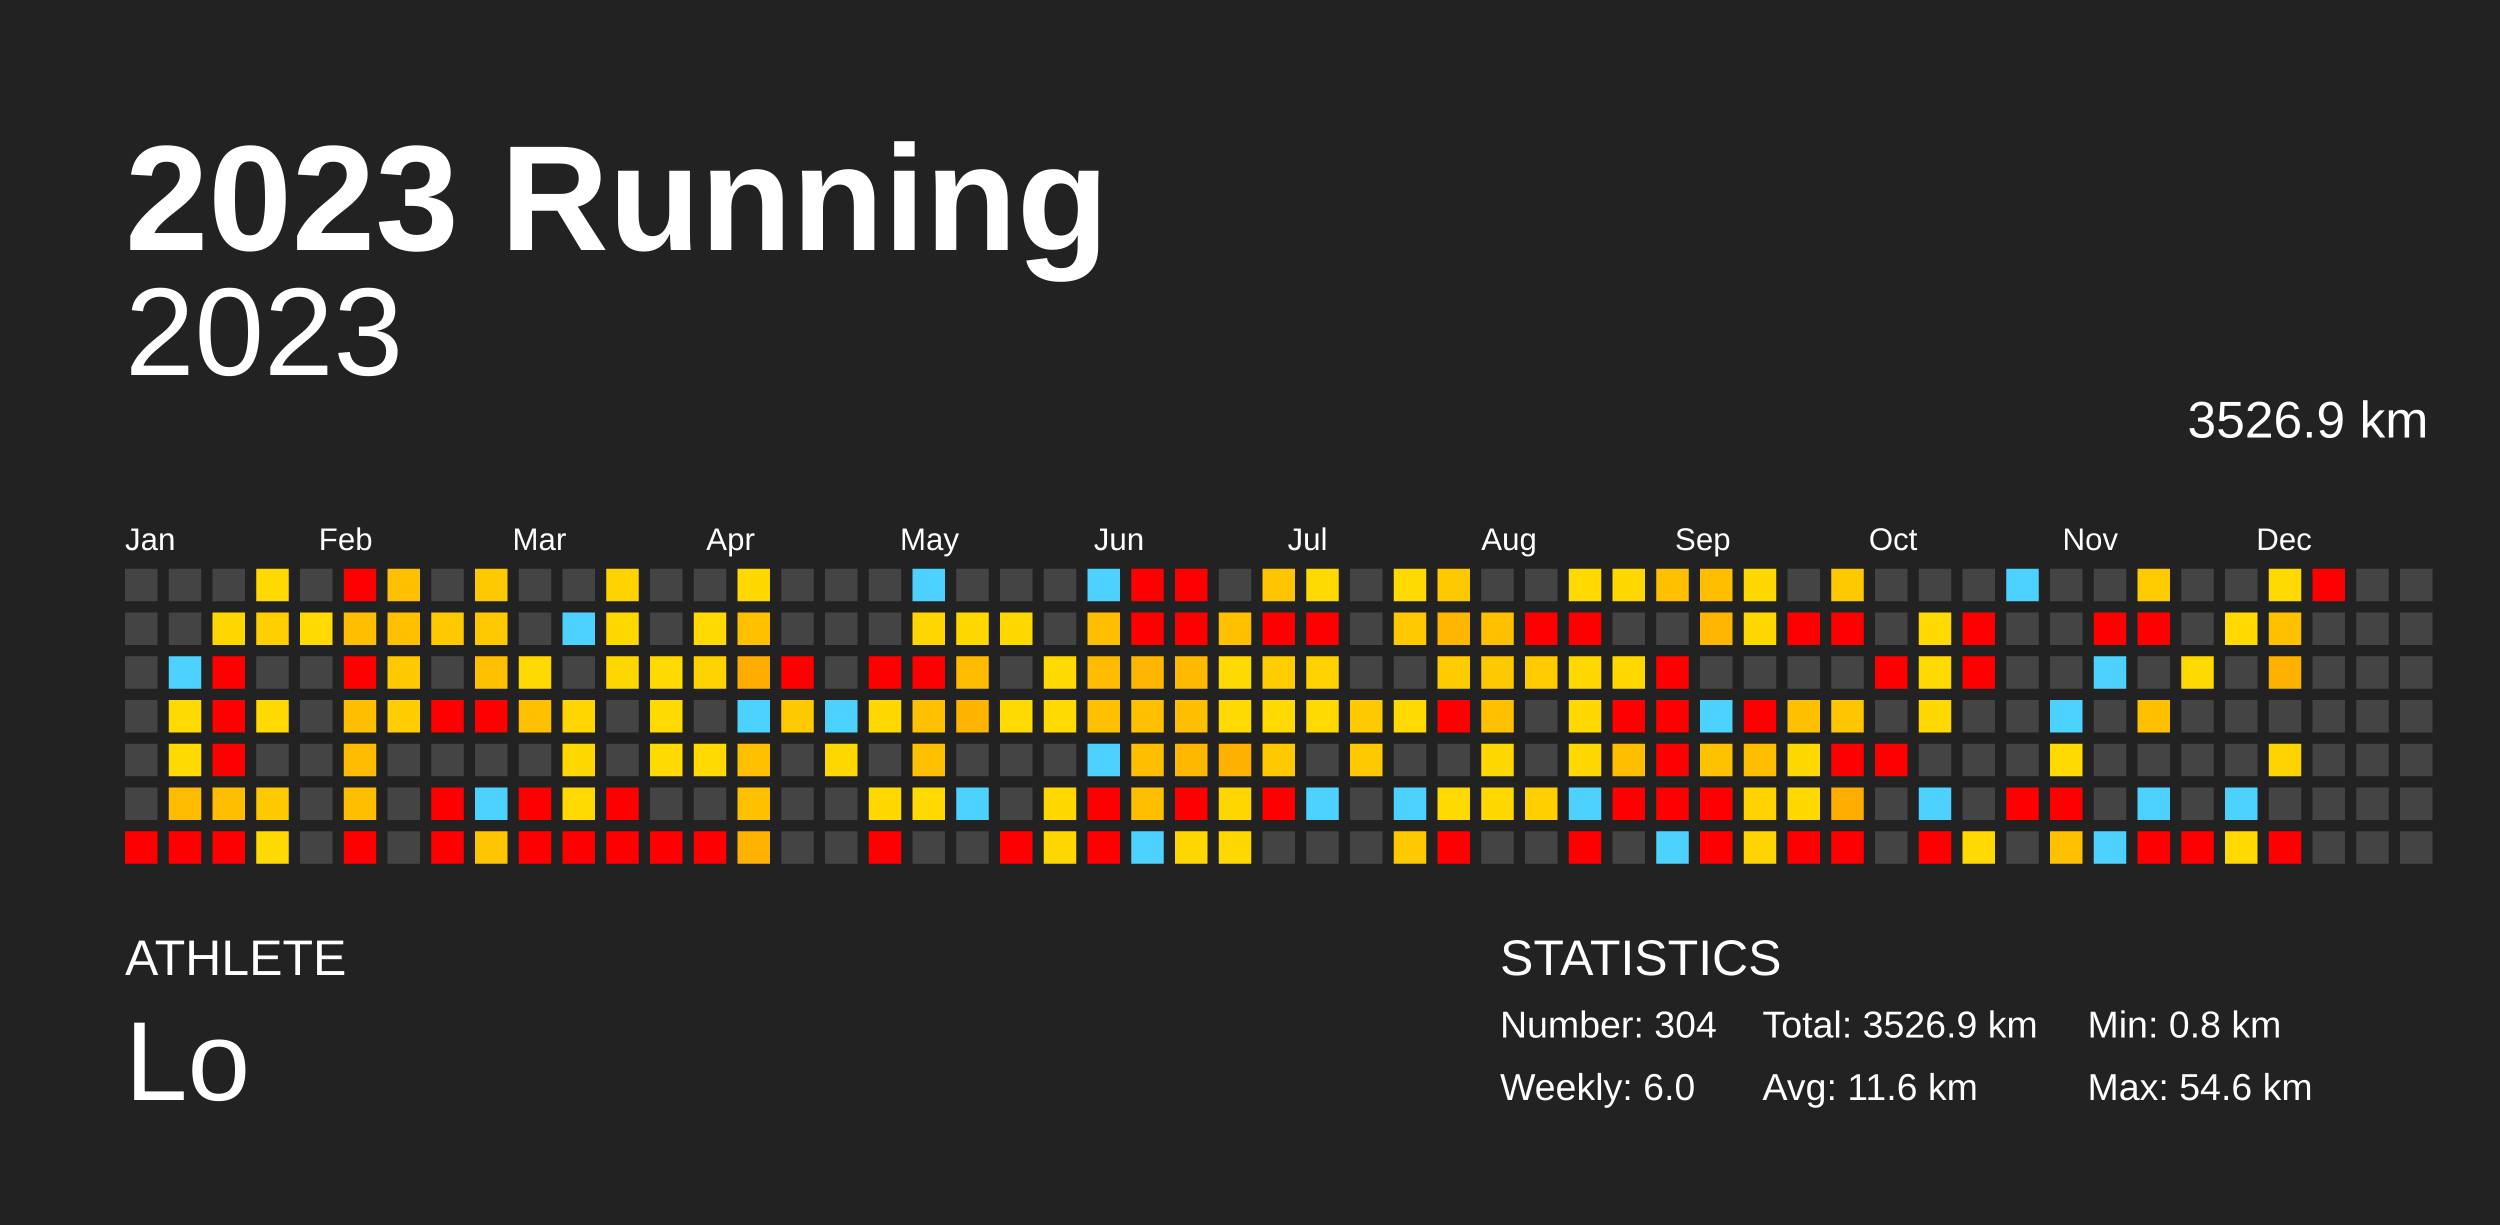
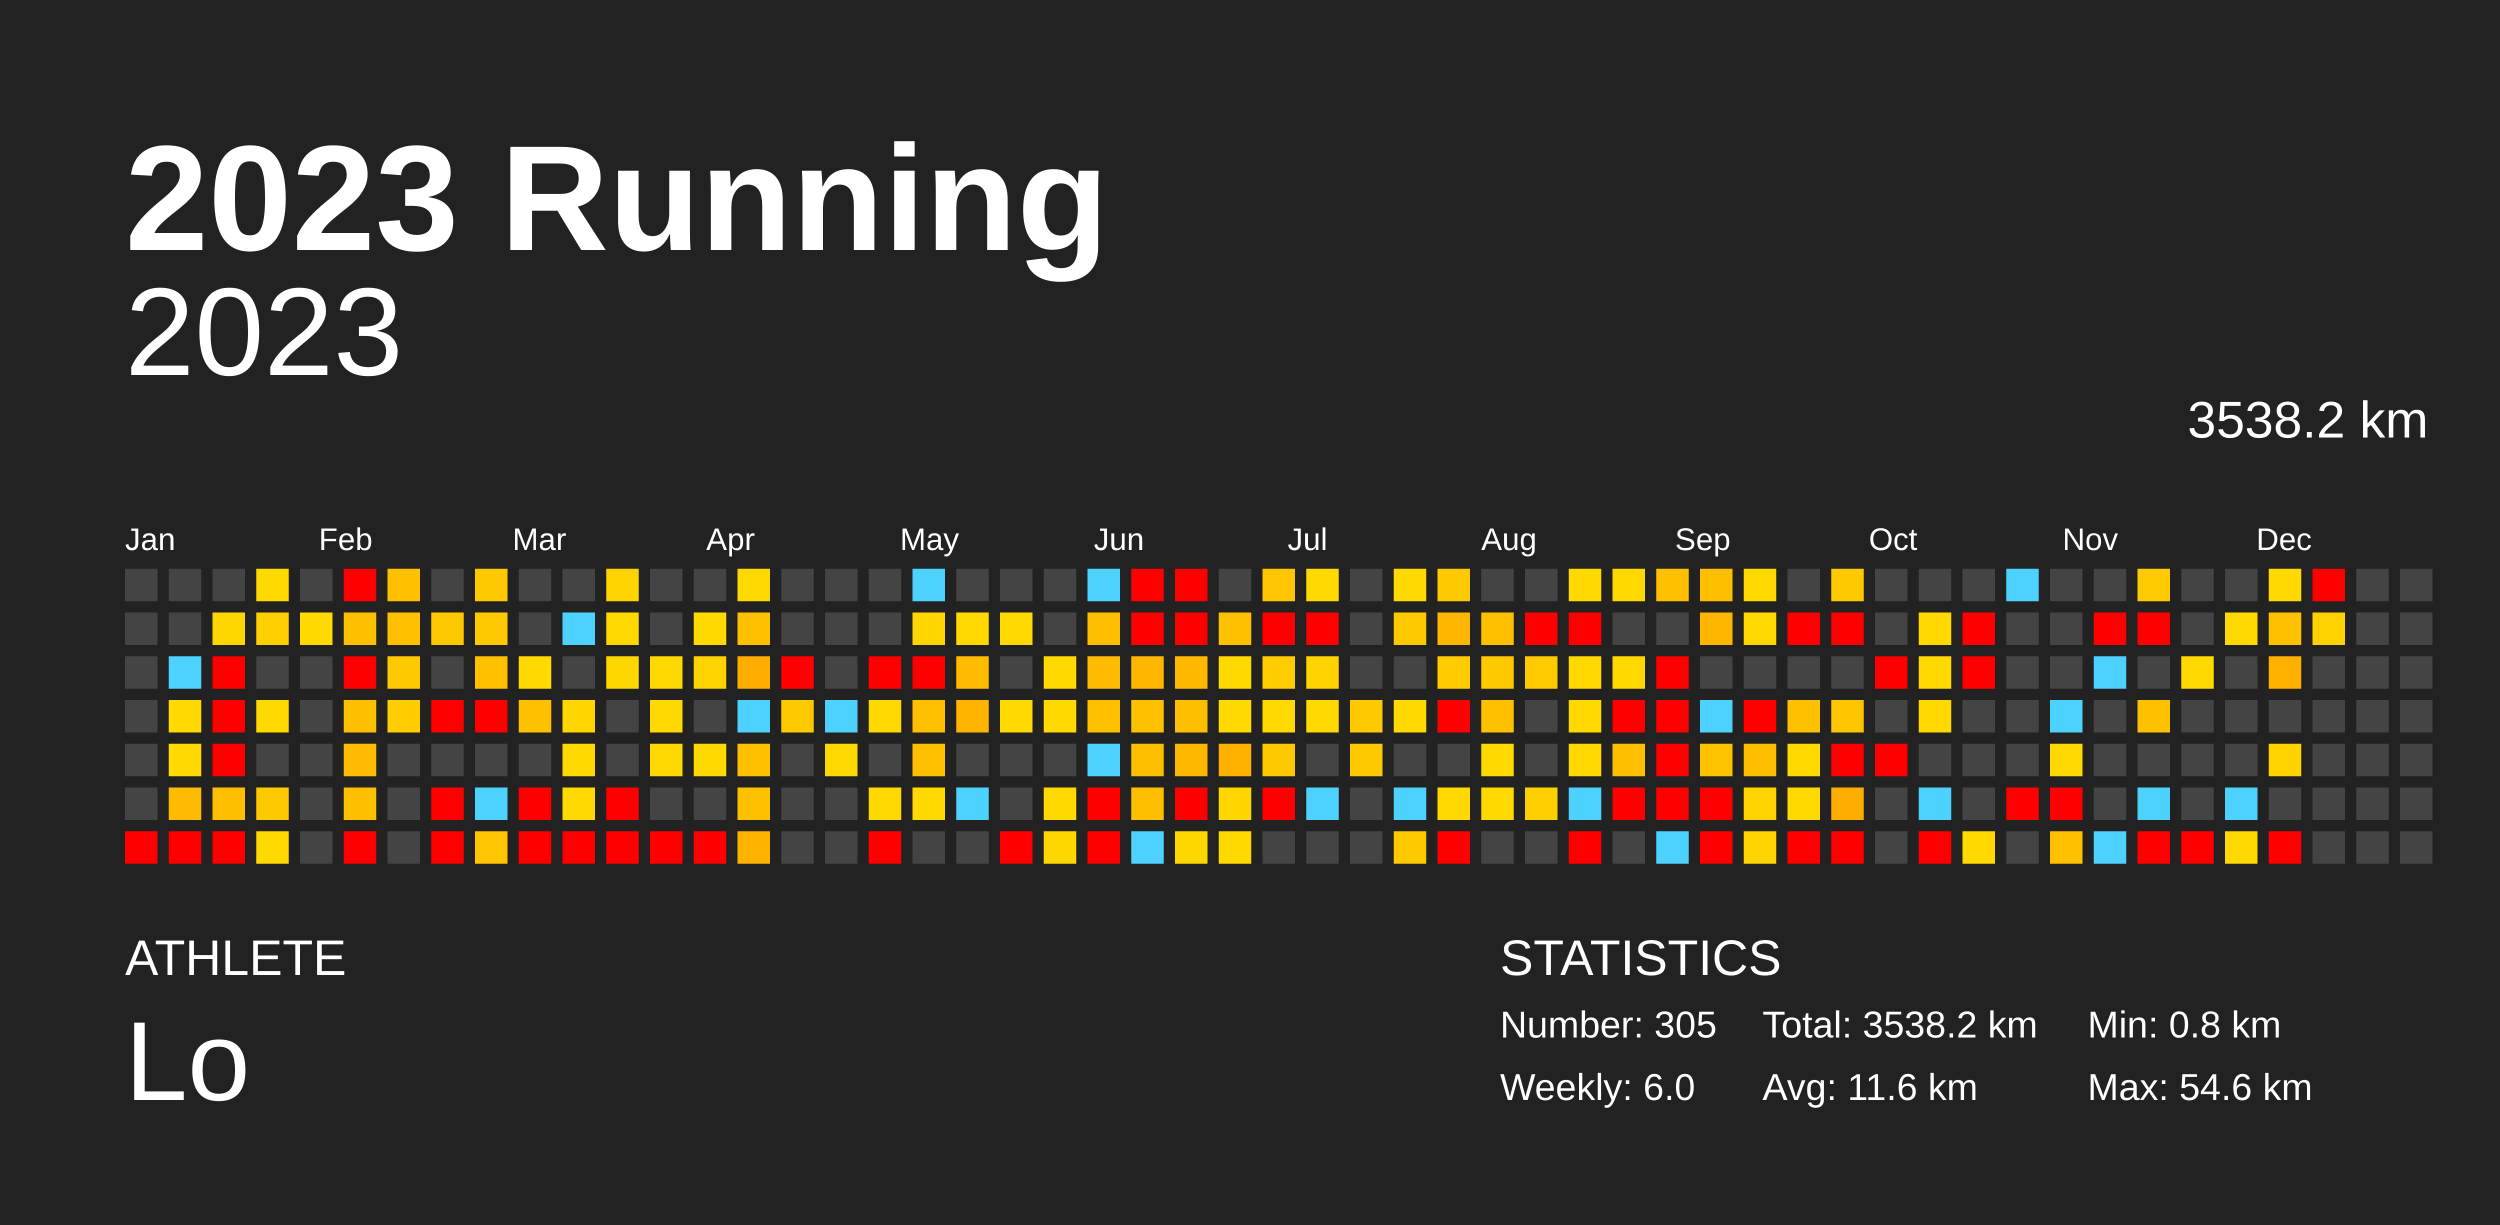
<svg xmlns="http://www.w3.org/2000/svg" baseProfile="full" height="98mm" version="1.1" viewBox="0,0,200,98" width="200mm">
  <defs />
  <rect fill="#222222" height="98" width="200" x="0" y="0" />
  <text fill="#FFFFFF" style="font-size:12px; font-family:Arial; font-weight:bold;" x="10" y="20">2023 Running</text>
  <text fill="#FFFFFF" style="font-size:4px; font-family:Arial" x="10" y="78">ATHLETE</text>
  <text fill="#FFFFFF" style="font-size:9px; font-family:Arial" x="10" y="88">Lo</text>
  <text fill="#FFFFFF" style="font-size:4px; font-family:Arial" x="120" y="78">STATISTICS</text>
-   <text fill="#FFFFFF" style="font-size:3px; font-family:Arial" x="120" y="83">Number: 304</text>
+   <text fill="#FFFFFF" style="font-size:3px; font-family:Arial" x="120" y="83">Number: 305</text>
  <text fill="#FFFFFF" style="font-size:3px; font-family:Arial" x="120" y="88">Weekly: 6.0</text>
-   <text fill="#FFFFFF" style="font-size:3px; font-family:Arial" x="141" y="83">Total: 3526.9 km</text>
+   <text fill="#FFFFFF" style="font-size:3px; font-family:Arial" x="141" y="83">Total: 3538.2 km</text>
  <text fill="#FFFFFF" style="font-size:3px; font-family:Arial" x="141" y="88">Avg: 11.6 km</text>
  <text fill="#FFFFFF" style="font-size:3px; font-family:Arial" x="167" y="83">Min: 0.8 km</text>
  <text fill="#FFFFFF" style="font-size:3px; font-family:Arial" x="167" y="88">Max: 54.6 km</text>
  <text alignment-baseline="hanging" fill="#FFFFFF" style="font-size:10.0px; font-family:Arial;" x="10" y="30">2023</text>
-   <text alignment-baseline="hanging" fill="#FFFFFF" style="font-size:4.125px; font-family:Arial;" x="175" y="35">3526.9 km</text>
+   <text alignment-baseline="hanging" fill="#FFFFFF" style="font-size:4.125px; font-family:Arial;" x="175" y="35">3538.2 km</text>
  <text fill="#FFFFFF" style="font-size:2.5px; font-family:Arial" x="10.0" y="44">Jan</text>
  <text fill="#FFFFFF" style="font-size:2.5px; font-family:Arial" x="25.5" y="44">Feb</text>
  <text fill="#FFFFFF" style="font-size:2.5px; font-family:Arial" x="41.0" y="44">Mar</text>
  <text fill="#FFFFFF" style="font-size:2.5px; font-family:Arial" x="56.5" y="44">Apr</text>
  <text fill="#FFFFFF" style="font-size:2.5px; font-family:Arial" x="72.0" y="44">May</text>
  <text fill="#FFFFFF" style="font-size:2.5px; font-family:Arial" x="87.5" y="44">Jun</text>
  <text fill="#FFFFFF" style="font-size:2.5px; font-family:Arial" x="103.0" y="44">Jul</text>
  <text fill="#FFFFFF" style="font-size:2.5px; font-family:Arial" x="118.5" y="44">Aug</text>
  <text fill="#FFFFFF" style="font-size:2.5px; font-family:Arial" x="134.0" y="44">Sep</text>
  <text fill="#FFFFFF" style="font-size:2.5px; font-family:Arial" x="149.5" y="44">Oct</text>
  <text fill="#FFFFFF" style="font-size:2.5px; font-family:Arial" x="165.0" y="44">Nov</text>
  <text fill="#FFFFFF" style="font-size:2.5px; font-family:Arial" x="180.5" y="44">Dec</text>
  <rect fill="#444444" height="2.6" width="2.6" x="10.0" y="45.5" />
  <rect fill="#444444" height="2.6" width="2.6" x="10.0" y="49.0" />
  <rect fill="#444444" height="2.6" width="2.6" x="10.0" y="52.5" />
  <rect fill="#444444" height="2.6" width="2.6" x="10.0" y="56.0" />
  <rect fill="#444444" height="2.6" width="2.6" x="10.0" y="59.5" />
  <rect fill="#444444" height="2.6" width="2.6" x="10.0" y="63.0" />
  <rect fill="red" height="2.6" width="2.6" x="10.0" y="66.5" />
  <rect fill="#444444" height="2.6" width="2.6" x="13.5" y="45.5" />
  <rect fill="#444444" height="2.6" width="2.6" x="13.5" y="49.0" />
  <rect fill="#4dd2ff" height="2.6" width="2.6" x="13.5" y="52.5" />
  <rect fill="#ffd900" height="2.6" width="2.6" x="13.5" y="56.0" />
  <rect fill="#ffd900" height="2.6" width="2.6" x="13.5" y="59.5" />
  <rect fill="#ffbb00" height="2.6" width="2.6" x="13.5" y="63.0" />
  <rect fill="red" height="2.6" width="2.6" x="13.5" y="66.5" />
  <rect fill="#444444" height="2.6" width="2.6" x="17.0" y="45.5" />
  <rect fill="#ffd700" height="2.6" width="2.6" x="17.0" y="49.0" />
  <rect fill="red" height="2.6" width="2.6" x="17.0" y="52.5" />
  <rect fill="red" height="2.6" width="2.6" x="17.0" y="56.0" />
  <rect fill="red" height="2.6" width="2.6" x="17.0" y="59.5" />
  <rect fill="#ffbf00" height="2.6" width="2.6" x="17.0" y="63.0" />
  <rect fill="red" height="2.6" width="2.6" x="17.0" y="66.5" />
  <rect fill="#ffd900" height="2.6" width="2.6" x="20.5" y="45.5" />
  <rect fill="#ffcf00" height="2.6" width="2.6" x="20.5" y="49.0" />
  <rect fill="#444444" height="2.6" width="2.6" x="20.5" y="52.5" />
  <rect fill="#ffd900" height="2.6" width="2.6" x="20.5" y="56.0" />
  <rect fill="#444444" height="2.6" width="2.6" x="20.5" y="59.5" />
  <rect fill="#ffc900" height="2.6" width="2.6" x="20.5" y="63.0" />
  <rect fill="#ffd900" height="2.6" width="2.6" x="20.5" y="66.5" />
  <rect fill="#444444" height="2.6" width="2.6" x="24.0" y="45.5" />
  <rect fill="#ffd900" height="2.6" width="2.6" x="24.0" y="49.0" />
  <rect fill="#444444" height="2.6" width="2.6" x="24.0" y="52.5" />
  <rect fill="#444444" height="2.6" width="2.6" x="24.0" y="56.0" />
  <rect fill="#444444" height="2.6" width="2.6" x="24.0" y="59.5" />
  <rect fill="#444444" height="2.6" width="2.6" x="24.0" y="63.0" />
  <rect fill="#444444" height="2.6" width="2.6" x="24.0" y="66.5" />
  <rect fill="red" height="2.6" width="2.6" x="27.5" y="45.5" />
  <rect fill="#ffbf00" height="2.6" width="2.6" x="27.5" y="49.0" />
  <rect fill="red" height="2.6" width="2.6" x="27.5" y="52.5" />
  <rect fill="#ffbf00" height="2.6" width="2.6" x="27.5" y="56.0" />
  <rect fill="#ffbc00" height="2.6" width="2.6" x="27.5" y="59.5" />
  <rect fill="#ffbe00" height="2.6" width="2.6" x="27.5" y="63.0" />
  <rect fill="red" height="2.6" width="2.6" x="27.5" y="66.5" />
  <rect fill="#ffc000" height="2.6" width="2.6" x="31.0" y="45.5" />
  <rect fill="#ffc000" height="2.6" width="2.6" x="31.0" y="49.0" />
  <rect fill="#ffc900" height="2.6" width="2.6" x="31.0" y="52.5" />
  <rect fill="#ffcd00" height="2.6" width="2.6" x="31.0" y="56.0" />
  <rect fill="#444444" height="2.6" width="2.6" x="31.0" y="59.5" />
  <rect fill="#444444" height="2.6" width="2.6" x="31.0" y="63.0" />
  <rect fill="#444444" height="2.6" width="2.6" x="31.0" y="66.5" />
  <rect fill="#444444" height="2.6" width="2.6" x="34.5" y="45.5" />
  <rect fill="#ffc900" height="2.6" width="2.6" x="34.5" y="49.0" />
  <rect fill="#444444" height="2.6" width="2.6" x="34.5" y="52.5" />
  <rect fill="red" height="2.6" width="2.6" x="34.5" y="56.0" />
  <rect fill="#444444" height="2.6" width="2.6" x="34.5" y="59.5" />
  <rect fill="red" height="2.6" width="2.6" x="34.5" y="63.0" />
  <rect fill="red" height="2.6" width="2.6" x="34.5" y="66.5" />
  <rect fill="#ffc900" height="2.6" width="2.6" x="38.0" y="45.5" />
  <rect fill="#ffc900" height="2.6" width="2.6" x="38.0" y="49.0" />
  <rect fill="#ffc000" height="2.6" width="2.6" x="38.0" y="52.5" />
  <rect fill="red" height="2.6" width="2.6" x="38.0" y="56.0" />
  <rect fill="#444444" height="2.6" width="2.6" x="38.0" y="59.5" />
  <rect fill="#4dd2ff" height="2.6" width="2.6" x="38.0" y="63.0" />
  <rect fill="#ffc500" height="2.6" width="2.6" x="38.0" y="66.5" />
  <rect fill="#444444" height="2.6" width="2.6" x="41.5" y="45.5" />
  <rect fill="#444444" height="2.6" width="2.6" x="41.5" y="49.0" />
  <rect fill="#ffd900" height="2.6" width="2.6" x="41.5" y="52.5" />
  <rect fill="#ffc000" height="2.6" width="2.6" x="41.5" y="56.0" />
  <rect fill="#444444" height="2.6" width="2.6" x="41.5" y="59.5" />
  <rect fill="red" height="2.6" width="2.6" x="41.5" y="63.0" />
  <rect fill="red" height="2.6" width="2.6" x="41.5" y="66.5" />
  <rect fill="#444444" height="2.6" width="2.6" x="45.0" y="45.5" />
  <rect fill="#4dd2ff" height="2.6" width="2.6" x="45.0" y="49.0" />
  <rect fill="#444444" height="2.6" width="2.6" x="45.0" y="52.5" />
  <rect fill="#ffd600" height="2.6" width="2.6" x="45.0" y="56.0" />
  <rect fill="#ffd800" height="2.6" width="2.6" x="45.0" y="59.5" />
  <rect fill="#ffd900" height="2.6" width="2.6" x="45.0" y="63.0" />
  <rect fill="red" height="2.6" width="2.6" x="45.0" y="66.5" />
  <rect fill="#ffd300" height="2.6" width="2.6" x="48.5" y="45.5" />
  <rect fill="#ffd800" height="2.6" width="2.6" x="48.5" y="49.0" />
  <rect fill="#ffd700" height="2.6" width="2.6" x="48.5" y="52.5" />
  <rect fill="#444444" height="2.6" width="2.6" x="48.5" y="56.0" />
  <rect fill="#444444" height="2.6" width="2.6" x="48.5" y="59.5" />
  <rect fill="red" height="2.6" width="2.6" x="48.5" y="63.0" />
  <rect fill="red" height="2.6" width="2.6" x="48.5" y="66.5" />
  <rect fill="#444444" height="2.6" width="2.6" x="52.0" y="45.5" />
  <rect fill="#444444" height="2.6" width="2.6" x="52.0" y="49.0" />
  <rect fill="#ffd900" height="2.6" width="2.6" x="52.0" y="52.5" />
  <rect fill="#ffd900" height="2.6" width="2.6" x="52.0" y="56.0" />
  <rect fill="#ffd900" height="2.6" width="2.6" x="52.0" y="59.5" />
  <rect fill="#444444" height="2.6" width="2.6" x="52.0" y="63.0" />
  <rect fill="red" height="2.6" width="2.6" x="52.0" y="66.5" />
  <rect fill="#444444" height="2.6" width="2.6" x="55.5" y="45.5" />
  <rect fill="#ffd900" height="2.6" width="2.6" x="55.5" y="49.0" />
  <rect fill="#ffd300" height="2.6" width="2.6" x="55.5" y="52.5" />
  <rect fill="#444444" height="2.6" width="2.6" x="55.5" y="56.0" />
  <rect fill="#ffd900" height="2.6" width="2.6" x="55.5" y="59.5" />
  <rect fill="#444444" height="2.6" width="2.6" x="55.5" y="63.0" />
  <rect fill="red" height="2.6" width="2.6" x="55.5" y="66.5" />
  <rect fill="#ffd800" height="2.6" width="2.6" x="59.0" y="45.5" />
  <rect fill="#ffc000" height="2.6" width="2.6" x="59.0" y="49.0" />
  <rect fill="#ffad00" height="2.6" width="2.6" x="59.0" y="52.5" />
  <rect fill="#4dd2ff" height="2.6" width="2.6" x="59.0" y="56.0" />
  <rect fill="#ffc000" height="2.6" width="2.6" x="59.0" y="59.5" />
  <rect fill="#ffc000" height="2.6" width="2.6" x="59.0" y="63.0" />
  <rect fill="#ffb200" height="2.6" width="2.6" x="59.0" y="66.5" />
  <rect fill="#444444" height="2.6" width="2.6" x="62.5" y="45.5" />
  <rect fill="#444444" height="2.6" width="2.6" x="62.5" y="49.0" />
  <rect fill="red" height="2.6" width="2.6" x="62.5" y="52.5" />
  <rect fill="#ffc900" height="2.6" width="2.6" x="62.5" y="56.0" />
  <rect fill="#444444" height="2.6" width="2.6" x="62.5" y="59.5" />
  <rect fill="#444444" height="2.6" width="2.6" x="62.5" y="63.0" />
  <rect fill="#444444" height="2.6" width="2.6" x="62.5" y="66.5" />
  <rect fill="#444444" height="2.6" width="2.6" x="66.0" y="45.5" />
  <rect fill="#444444" height="2.6" width="2.6" x="66.0" y="49.0" />
  <rect fill="#444444" height="2.6" width="2.6" x="66.0" y="52.5" />
  <rect fill="#4dd2ff" height="2.6" width="2.6" x="66.0" y="56.0" />
  <rect fill="#ffd800" height="2.6" width="2.6" x="66.0" y="59.5" />
  <rect fill="#444444" height="2.6" width="2.6" x="66.0" y="63.0" />
  <rect fill="#444444" height="2.6" width="2.6" x="66.0" y="66.5" />
  <rect fill="#444444" height="2.6" width="2.6" x="69.5" y="45.5" />
  <rect fill="#444444" height="2.6" width="2.6" x="69.5" y="49.0" />
  <rect fill="red" height="2.6" width="2.6" x="69.5" y="52.5" />
  <rect fill="#ffd800" height="2.6" width="2.6" x="69.5" y="56.0" />
  <rect fill="#444444" height="2.6" width="2.6" x="69.5" y="59.5" />
  <rect fill="#ffd800" height="2.6" width="2.6" x="69.5" y="63.0" />
  <rect fill="red" height="2.6" width="2.6" x="69.5" y="66.5" />
  <rect fill="#4dd2ff" height="2.6" width="2.6" x="73.0" y="45.5" />
  <rect fill="#ffd600" height="2.6" width="2.6" x="73.0" y="49.0" />
  <rect fill="red" height="2.6" width="2.6" x="73.0" y="52.5" />
  <rect fill="#ffc000" height="2.6" width="2.6" x="73.0" y="56.0" />
  <rect fill="#ffc000" height="2.6" width="2.6" x="73.0" y="59.5" />
  <rect fill="#ffd900" height="2.6" width="2.6" x="73.0" y="63.0" />
  <rect fill="#444444" height="2.6" width="2.6" x="73.0" y="66.5" />
  <rect fill="#444444" height="2.6" width="2.6" x="76.5" y="45.5" />
  <rect fill="#ffd800" height="2.6" width="2.6" x="76.5" y="49.0" />
  <rect fill="#ffbb00" height="2.6" width="2.6" x="76.5" y="52.5" />
  <rect fill="#ffb500" height="2.6" width="2.6" x="76.5" y="56.0" />
  <rect fill="#444444" height="2.6" width="2.6" x="76.5" y="59.5" />
  <rect fill="#4dd2ff" height="2.6" width="2.6" x="76.5" y="63.0" />
  <rect fill="#444444" height="2.6" width="2.6" x="76.5" y="66.5" />
  <rect fill="#444444" height="2.6" width="2.6" x="80.0" y="45.5" />
  <rect fill="#ffd800" height="2.6" width="2.6" x="80.0" y="49.0" />
  <rect fill="#444444" height="2.6" width="2.6" x="80.0" y="52.5" />
  <rect fill="#ffd900" height="2.6" width="2.6" x="80.0" y="56.0" />
  <rect fill="#444444" height="2.6" width="2.6" x="80.0" y="59.5" />
  <rect fill="#444444" height="2.6" width="2.6" x="80.0" y="63.0" />
  <rect fill="red" height="2.6" width="2.6" x="80.0" y="66.5" />
  <rect fill="#444444" height="2.6" width="2.6" x="83.5" y="45.5" />
  <rect fill="#444444" height="2.6" width="2.6" x="83.5" y="49.0" />
  <rect fill="#ffd900" height="2.6" width="2.6" x="83.5" y="52.5" />
  <rect fill="#ffd900" height="2.6" width="2.6" x="83.5" y="56.0" />
  <rect fill="#444444" height="2.6" width="2.6" x="83.5" y="59.5" />
  <rect fill="#ffd800" height="2.6" width="2.6" x="83.5" y="63.0" />
  <rect fill="#ffd700" height="2.6" width="2.6" x="83.5" y="66.5" />
  <rect fill="#4dd2ff" height="2.6" width="2.6" x="87.0" y="45.5" />
  <rect fill="#ffbf00" height="2.6" width="2.6" x="87.0" y="49.0" />
  <rect fill="#ffbb00" height="2.6" width="2.6" x="87.0" y="52.5" />
  <rect fill="#ffc000" height="2.6" width="2.6" x="87.0" y="56.0" />
  <rect fill="#4dd2ff" height="2.6" width="2.6" x="87.0" y="59.5" />
  <rect fill="red" height="2.6" width="2.6" x="87.0" y="63.0" />
  <rect fill="red" height="2.6" width="2.6" x="87.0" y="66.5" />
  <rect fill="red" height="2.6" width="2.6" x="90.5" y="45.5" />
  <rect fill="red" height="2.6" width="2.6" x="90.5" y="49.0" />
  <rect fill="#ffb600" height="2.6" width="2.6" x="90.5" y="52.5" />
  <rect fill="#ffc000" height="2.6" width="2.6" x="90.5" y="56.0" />
  <rect fill="#ffbf00" height="2.6" width="2.6" x="90.5" y="59.5" />
  <rect fill="#ffbf00" height="2.6" width="2.6" x="90.5" y="63.0" />
  <rect fill="#4dd2ff" height="2.6" width="2.6" x="90.5" y="66.5" />
  <rect fill="red" height="2.6" width="2.6" x="94.0" y="45.5" />
  <rect fill="red" height="2.6" width="2.6" x="94.0" y="49.0" />
  <rect fill="#ffba00" height="2.6" width="2.6" x="94.0" y="52.5" />
  <rect fill="#ffbf00" height="2.6" width="2.6" x="94.0" y="56.0" />
  <rect fill="#ffb800" height="2.6" width="2.6" x="94.0" y="59.5" />
  <rect fill="red" height="2.6" width="2.6" x="94.0" y="63.0" />
  <rect fill="#ffd700" height="2.6" width="2.6" x="94.0" y="66.5" />
  <rect fill="#444444" height="2.6" width="2.6" x="97.5" y="45.5" />
  <rect fill="#ffc000" height="2.6" width="2.6" x="97.5" y="49.0" />
  <rect fill="#ffd900" height="2.6" width="2.6" x="97.5" y="52.5" />
  <rect fill="#ffd900" height="2.6" width="2.6" x="97.5" y="56.0" />
  <rect fill="#ffb100" height="2.6" width="2.6" x="97.5" y="59.5" />
  <rect fill="#ffd600" height="2.6" width="2.6" x="97.5" y="63.0" />
  <rect fill="#ffd800" height="2.6" width="2.6" x="97.5" y="66.5" />
  <rect fill="#ffc500" height="2.6" width="2.6" x="101.0" y="45.5" />
  <rect fill="red" height="2.6" width="2.6" x="101.0" y="49.0" />
  <rect fill="#ffcd00" height="2.6" width="2.6" x="101.0" y="52.5" />
  <rect fill="#ffd900" height="2.6" width="2.6" x="101.0" y="56.0" />
  <rect fill="#ffc900" height="2.6" width="2.6" x="101.0" y="59.5" />
  <rect fill="red" height="2.6" width="2.6" x="101.0" y="63.0" />
  <rect fill="#444444" height="2.6" width="2.6" x="101.0" y="66.5" />
  <rect fill="#ffd900" height="2.6" width="2.6" x="104.5" y="45.5" />
  <rect fill="red" height="2.6" width="2.6" x="104.5" y="49.0" />
  <rect fill="#ffd200" height="2.6" width="2.6" x="104.5" y="52.5" />
  <rect fill="#ffd900" height="2.6" width="2.6" x="104.5" y="56.0" />
  <rect fill="#444444" height="2.6" width="2.6" x="104.5" y="59.5" />
  <rect fill="#4dd2ff" height="2.6" width="2.6" x="104.5" y="63.0" />
  <rect fill="#444444" height="2.6" width="2.6" x="104.5" y="66.5" />
  <rect fill="#444444" height="2.6" width="2.6" x="108.0" y="45.5" />
  <rect fill="#444444" height="2.6" width="2.6" x="108.0" y="49.0" />
  <rect fill="#444444" height="2.6" width="2.6" x="108.0" y="52.5" />
  <rect fill="#ffc900" height="2.6" width="2.6" x="108.0" y="56.0" />
  <rect fill="#ffc900" height="2.6" width="2.6" x="108.0" y="59.5" />
  <rect fill="#444444" height="2.6" width="2.6" x="108.0" y="63.0" />
  <rect fill="#444444" height="2.6" width="2.6" x="108.0" y="66.5" />
  <rect fill="#ffd900" height="2.6" width="2.6" x="111.5" y="45.5" />
  <rect fill="#ffc900" height="2.6" width="2.6" x="111.5" y="49.0" />
  <rect fill="#444444" height="2.6" width="2.6" x="111.5" y="52.5" />
  <rect fill="#ffd900" height="2.6" width="2.6" x="111.5" y="56.0" />
  <rect fill="#444444" height="2.6" width="2.6" x="111.5" y="59.5" />
  <rect fill="#4dd2ff" height="2.6" width="2.6" x="111.5" y="63.0" />
  <rect fill="#ffc900" height="2.6" width="2.6" x="111.5" y="66.5" />
  <rect fill="#ffc900" height="2.6" width="2.6" x="115.0" y="45.5" />
  <rect fill="#ffb600" height="2.6" width="2.6" x="115.0" y="49.0" />
  <rect fill="#ffcc00" height="2.6" width="2.6" x="115.0" y="52.5" />
  <rect fill="red" height="2.6" width="2.6" x="115.0" y="56.0" />
  <rect fill="#444444" height="2.6" width="2.6" x="115.0" y="59.5" />
  <rect fill="#ffd900" height="2.6" width="2.6" x="115.0" y="63.0" />
  <rect fill="red" height="2.6" width="2.6" x="115.0" y="66.5" />
  <rect fill="#444444" height="2.6" width="2.6" x="118.5" y="45.5" />
  <rect fill="#ffc000" height="2.6" width="2.6" x="118.5" y="49.0" />
  <rect fill="#ffc900" height="2.6" width="2.6" x="118.5" y="52.5" />
  <rect fill="#ffc000" height="2.6" width="2.6" x="118.5" y="56.0" />
  <rect fill="#ffd800" height="2.6" width="2.6" x="118.5" y="59.5" />
  <rect fill="#ffd800" height="2.6" width="2.6" x="118.5" y="63.0" />
  <rect fill="#444444" height="2.6" width="2.6" x="118.5" y="66.5" />
  <rect fill="#444444" height="2.6" width="2.6" x="122.0" y="45.5" />
  <rect fill="red" height="2.6" width="2.6" x="122.0" y="49.0" />
  <rect fill="#ffca00" height="2.6" width="2.6" x="122.0" y="52.5" />
  <rect fill="#444444" height="2.6" width="2.6" x="122.0" y="56.0" />
  <rect fill="#444444" height="2.6" width="2.6" x="122.0" y="59.5" />
  <rect fill="#ffcf00" height="2.6" width="2.6" x="122.0" y="63.0" />
  <rect fill="#444444" height="2.6" width="2.6" x="122.0" y="66.5" />
  <rect fill="#ffd900" height="2.6" width="2.6" x="125.5" y="45.5" />
  <rect fill="red" height="2.6" width="2.6" x="125.5" y="49.0" />
  <rect fill="#ffd800" height="2.6" width="2.6" x="125.5" y="52.5" />
  <rect fill="#ffd800" height="2.6" width="2.6" x="125.5" y="56.0" />
  <rect fill="#ffd800" height="2.6" width="2.6" x="125.5" y="59.5" />
  <rect fill="#4dd2ff" height="2.6" width="2.6" x="125.5" y="63.0" />
  <rect fill="red" height="2.6" width="2.6" x="125.5" y="66.5" />
  <rect fill="#ffd800" height="2.6" width="2.6" x="129.0" y="45.5" />
  <rect fill="#444444" height="2.6" width="2.6" x="129.0" y="49.0" />
  <rect fill="#ffd800" height="2.6" width="2.6" x="129.0" y="52.5" />
  <rect fill="red" height="2.6" width="2.6" x="129.0" y="56.0" />
  <rect fill="#ffbf00" height="2.6" width="2.6" x="129.0" y="59.5" />
  <rect fill="red" height="2.6" width="2.6" x="129.0" y="63.0" />
  <rect fill="#444444" height="2.6" width="2.6" x="129.0" y="66.5" />
  <rect fill="#ffc000" height="2.6" width="2.6" x="132.5" y="45.5" />
  <rect fill="#444444" height="2.6" width="2.6" x="132.5" y="49.0" />
  <rect fill="red" height="2.6" width="2.6" x="132.5" y="52.5" />
  <rect fill="red" height="2.6" width="2.6" x="132.5" y="56.0" />
  <rect fill="red" height="2.6" width="2.6" x="132.5" y="59.5" />
  <rect fill="red" height="2.6" width="2.6" x="132.5" y="63.0" />
  <rect fill="#4dd2ff" height="2.6" width="2.6" x="132.5" y="66.5" />
  <rect fill="#ffbf00" height="2.6" width="2.6" x="136.0" y="45.5" />
  <rect fill="#ffb600" height="2.6" width="2.6" x="136.0" y="49.0" />
  <rect fill="#444444" height="2.6" width="2.6" x="136.0" y="52.5" />
  <rect fill="#4dd2ff" height="2.6" width="2.6" x="136.0" y="56.0" />
  <rect fill="#ffc200" height="2.6" width="2.6" x="136.0" y="59.5" />
  <rect fill="red" height="2.6" width="2.6" x="136.0" y="63.0" />
  <rect fill="red" height="2.6" width="2.6" x="136.0" y="66.5" />
  <rect fill="#ffd800" height="2.6" width="2.6" x="139.5" y="45.5" />
  <rect fill="#ffd800" height="2.6" width="2.6" x="139.5" y="49.0" />
  <rect fill="#444444" height="2.6" width="2.6" x="139.5" y="52.5" />
  <rect fill="red" height="2.6" width="2.6" x="139.5" y="56.0" />
  <rect fill="#ffbe00" height="2.6" width="2.6" x="139.5" y="59.5" />
  <rect fill="#ffd300" height="2.6" width="2.6" x="139.5" y="63.0" />
  <rect fill="#ffd400" height="2.6" width="2.6" x="139.5" y="66.5" />
  <rect fill="#444444" height="2.6" width="2.6" x="143.0" y="45.5" />
  <rect fill="red" height="2.6" width="2.6" x="143.0" y="49.0" />
  <rect fill="#444444" height="2.6" width="2.6" x="143.0" y="52.5" />
  <rect fill="#ffc000" height="2.6" width="2.6" x="143.0" y="56.0" />
  <rect fill="#ffd800" height="2.6" width="2.6" x="143.0" y="59.5" />
  <rect fill="#ffd800" height="2.6" width="2.6" x="143.0" y="63.0" />
  <rect fill="red" height="2.6" width="2.6" x="143.0" y="66.5" />
  <rect fill="#ffc900" height="2.6" width="2.6" x="146.5" y="45.5" />
  <rect fill="red" height="2.6" width="2.6" x="146.5" y="49.0" />
  <rect fill="#444444" height="2.6" width="2.6" x="146.5" y="52.5" />
  <rect fill="#ffc600" height="2.6" width="2.6" x="146.5" y="56.0" />
  <rect fill="red" height="2.6" width="2.6" x="146.5" y="59.5" />
  <rect fill="#ffae00" height="2.6" width="2.6" x="146.5" y="63.0" />
  <rect fill="red" height="2.6" width="2.6" x="146.5" y="66.5" />
  <rect fill="#444444" height="2.6" width="2.6" x="150.0" y="45.5" />
  <rect fill="#444444" height="2.6" width="2.6" x="150.0" y="49.0" />
  <rect fill="red" height="2.6" width="2.6" x="150.0" y="52.5" />
  <rect fill="#444444" height="2.6" width="2.6" x="150.0" y="56.0" />
  <rect fill="red" height="2.6" width="2.6" x="150.0" y="59.5" />
  <rect fill="#444444" height="2.6" width="2.6" x="150.0" y="63.0" />
  <rect fill="#444444" height="2.6" width="2.6" x="150.0" y="66.5" />
  <rect fill="#444444" height="2.6" width="2.6" x="153.5" y="45.5" />
  <rect fill="#ffd900" height="2.6" width="2.6" x="153.5" y="49.0" />
  <rect fill="#ffd900" height="2.6" width="2.6" x="153.5" y="52.5" />
  <rect fill="#ffd800" height="2.6" width="2.6" x="153.5" y="56.0" />
  <rect fill="#444444" height="2.6" width="2.6" x="153.5" y="59.5" />
  <rect fill="#4dd2ff" height="2.6" width="2.6" x="153.5" y="63.0" />
  <rect fill="red" height="2.6" width="2.6" x="153.5" y="66.5" />
  <rect fill="#444444" height="2.6" width="2.6" x="157.0" y="45.5" />
  <rect fill="red" height="2.6" width="2.6" x="157.0" y="49.0" />
  <rect fill="red" height="2.6" width="2.6" x="157.0" y="52.5" />
  <rect fill="#444444" height="2.6" width="2.6" x="157.0" y="56.0" />
  <rect fill="#444444" height="2.6" width="2.6" x="157.0" y="59.5" />
  <rect fill="#444444" height="2.6" width="2.6" x="157.0" y="63.0" />
  <rect fill="#ffd900" height="2.6" width="2.6" x="157.0" y="66.5" />
  <rect fill="#4dd2ff" height="2.6" width="2.6" x="160.5" y="45.5" />
  <rect fill="#444444" height="2.6" width="2.6" x="160.5" y="49.0" />
  <rect fill="#444444" height="2.6" width="2.6" x="160.5" y="52.5" />
  <rect fill="#444444" height="2.6" width="2.6" x="160.5" y="56.0" />
  <rect fill="#444444" height="2.6" width="2.6" x="160.5" y="59.5" />
  <rect fill="red" height="2.6" width="2.6" x="160.5" y="63.0" />
  <rect fill="#444444" height="2.6" width="2.6" x="160.5" y="66.5" />
  <rect fill="#444444" height="2.6" width="2.6" x="164.0" y="45.5" />
  <rect fill="#444444" height="2.6" width="2.6" x="164.0" y="49.0" />
  <rect fill="#444444" height="2.6" width="2.6" x="164.0" y="52.5" />
  <rect fill="#4dd2ff" height="2.6" width="2.6" x="164.0" y="56.0" />
  <rect fill="#ffd900" height="2.6" width="2.6" x="164.0" y="59.5" />
  <rect fill="red" height="2.6" width="2.6" x="164.0" y="63.0" />
  <rect fill="#ffc000" height="2.6" width="2.6" x="164.0" y="66.5" />
  <rect fill="#444444" height="2.6" width="2.6" x="167.5" y="45.5" />
  <rect fill="red" height="2.6" width="2.6" x="167.5" y="49.0" />
  <rect fill="#4dd2ff" height="2.6" width="2.6" x="167.5" y="52.5" />
  <rect fill="#444444" height="2.6" width="2.6" x="167.5" y="56.0" />
  <rect fill="#444444" height="2.6" width="2.6" x="167.5" y="59.5" />
  <rect fill="#444444" height="2.6" width="2.6" x="167.5" y="63.0" />
  <rect fill="#4dd2ff" height="2.6" width="2.6" x="167.5" y="66.5" />
  <rect fill="#ffca00" height="2.6" width="2.6" x="171.0" y="45.5" />
  <rect fill="red" height="2.6" width="2.6" x="171.0" y="49.0" />
  <rect fill="#444444" height="2.6" width="2.6" x="171.0" y="52.5" />
  <rect fill="#ffc000" height="2.6" width="2.6" x="171.0" y="56.0" />
  <rect fill="#444444" height="2.6" width="2.6" x="171.0" y="59.5" />
  <rect fill="#4dd2ff" height="2.6" width="2.6" x="171.0" y="63.0" />
  <rect fill="red" height="2.6" width="2.6" x="171.0" y="66.5" />
  <rect fill="#444444" height="2.6" width="2.6" x="174.5" y="45.5" />
  <rect fill="#444444" height="2.6" width="2.6" x="174.5" y="49.0" />
  <rect fill="#ffd900" height="2.6" width="2.6" x="174.5" y="52.5" />
  <rect fill="#444444" height="2.6" width="2.6" x="174.5" y="56.0" />
  <rect fill="#444444" height="2.6" width="2.6" x="174.5" y="59.5" />
  <rect fill="#444444" height="2.6" width="2.6" x="174.5" y="63.0" />
  <rect fill="red" height="2.6" width="2.6" x="174.5" y="66.5" />
  <rect fill="#444444" height="2.6" width="2.6" x="178.0" y="45.5" />
  <rect fill="#ffd900" height="2.6" width="2.6" x="178.0" y="49.0" />
  <rect fill="#444444" height="2.6" width="2.6" x="178.0" y="52.5" />
  <rect fill="#444444" height="2.6" width="2.6" x="178.0" y="56.0" />
  <rect fill="#444444" height="2.6" width="2.6" x="178.0" y="59.5" />
  <rect fill="#4dd2ff" height="2.6" width="2.6" x="178.0" y="63.0" />
  <rect fill="#ffd900" height="2.6" width="2.6" x="178.0" y="66.5" />
  <rect fill="#ffd900" height="2.6" width="2.6" x="181.5" y="45.5" />
  <rect fill="#ffc000" height="2.6" width="2.6" x="181.5" y="49.0" />
  <rect fill="#ffb100" height="2.6" width="2.6" x="181.5" y="52.5" />
  <rect fill="#444444" height="2.6" width="2.6" x="181.5" y="56.0" />
  <rect fill="#ffd300" height="2.6" width="2.6" x="181.5" y="59.5" />
  <rect fill="#444444" height="2.6" width="2.6" x="181.5" y="63.0" />
  <rect fill="red" height="2.6" width="2.6" x="181.5" y="66.5" />
  <rect fill="red" height="2.6" width="2.6" x="185.0" y="45.5" />
-   <rect fill="#444444" height="2.6" width="2.6" x="185.0" y="49.0" />
+   <rect fill="#ffd200" height="2.6" width="2.6" x="185.0" y="49.0" />
  <rect fill="#444444" height="2.6" width="2.6" x="185.0" y="52.5" />
  <rect fill="#444444" height="2.6" width="2.6" x="185.0" y="56.0" />
  <rect fill="#444444" height="2.6" width="2.6" x="185.0" y="59.5" />
  <rect fill="#444444" height="2.6" width="2.6" x="185.0" y="63.0" />
  <rect fill="#444444" height="2.6" width="2.6" x="185.0" y="66.5" />
  <rect fill="#444444" height="2.6" width="2.6" x="188.5" y="45.5" />
  <rect fill="#444444" height="2.6" width="2.6" x="188.5" y="49.0" />
  <rect fill="#444444" height="2.6" width="2.6" x="188.5" y="52.5" />
  <rect fill="#444444" height="2.6" width="2.6" x="188.5" y="56.0" />
  <rect fill="#444444" height="2.6" width="2.6" x="188.5" y="59.5" />
  <rect fill="#444444" height="2.6" width="2.6" x="188.5" y="63.0" />
  <rect fill="#444444" height="2.6" width="2.6" x="188.5" y="66.5" />
  <rect fill="#444444" height="2.6" width="2.6" x="192.0" y="45.5" />
  <rect fill="#444444" height="2.6" width="2.6" x="192.0" y="49.0" />
  <rect fill="#444444" height="2.6" width="2.6" x="192.0" y="52.5" />
  <rect fill="#444444" height="2.6" width="2.6" x="192.0" y="56.0" />
  <rect fill="#444444" height="2.6" width="2.6" x="192.0" y="59.5" />
  <rect fill="#444444" height="2.6" width="2.6" x="192.0" y="63.0" />
  <rect fill="#444444" height="2.6" width="2.6" x="192.0" y="66.5" />
</svg>
